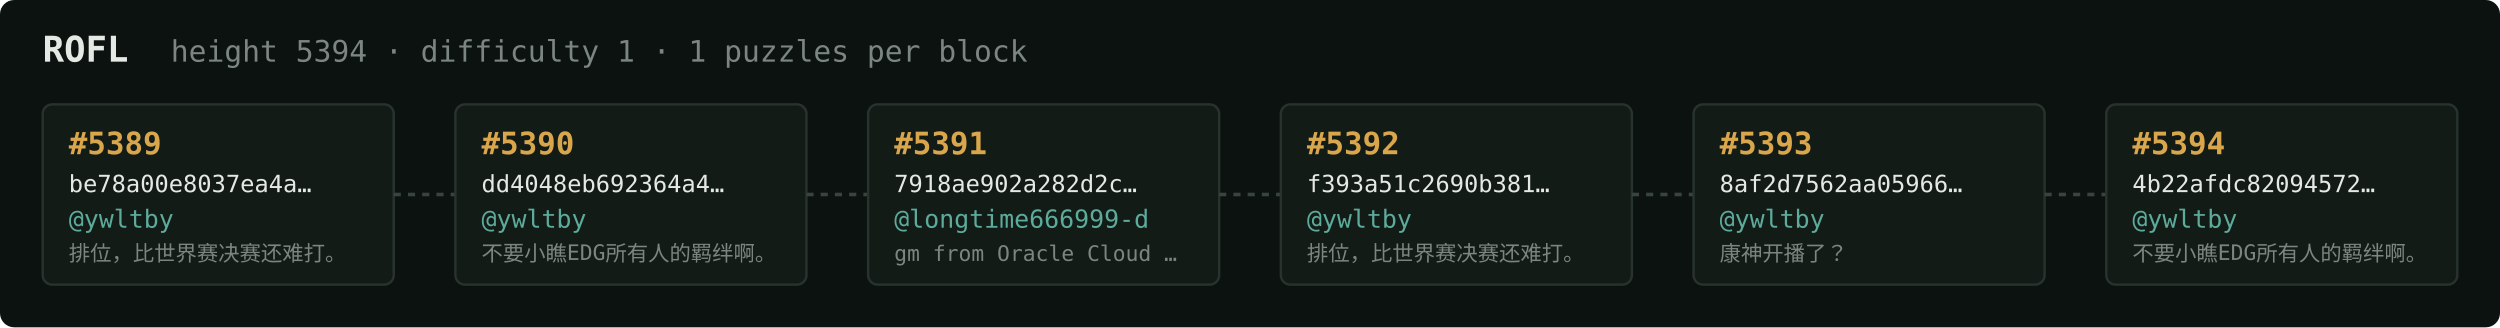
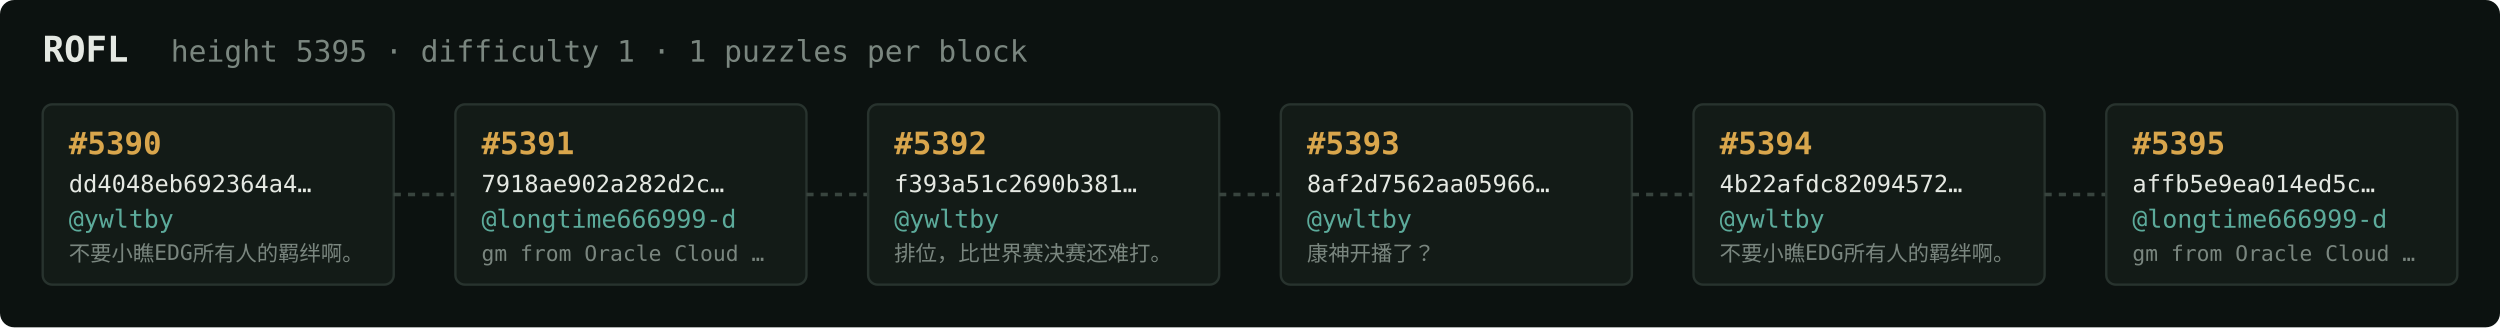
<svg xmlns="http://www.w3.org/2000/svg" width="1054" height="138" viewBox="0 0 1054 138" font-family="ui-monospace,SFMono-Regular,Menlo,monospace">
  <rect fill="#0c1210" width="1054" height="138" rx="6" />
  <text x="18" y="26" fill="#e5e9e3" font-size="15" font-weight="700">ROFL</text>
-   <text x="72" y="26" fill="#7a867f" font-size="12.5">height 5394 · difficulty 1 · 1 puzzles per block</text>
+   <text x="72" y="26" fill="#7a867f" font-size="12.5">height 5395 · difficulty 1 · 1 puzzles per block</text>
  <rect x="18" y="44" width="148" height="76" rx="4" fill="#131b17" stroke="#28332e" stroke-width="1" />
-   <text x="29" y="65" fill="#d9a64c" font-size="13" font-weight="700">#5389</text>
-   <text x="29" y="81" fill="#e5e9e3" font-size="10">be78a00e8037ea4a…</text>
+   <text x="29" y="65" fill="#d9a64c" font-size="13" font-weight="700">#5390</text>
+   <text x="29" y="81" fill="#e5e9e3" font-size="10">dd4048eb692364a4…</text>
  <text x="29" y="96" fill="#5cab9b" font-size="10.5">@ywltby</text>
-   <text x="29" y="110" fill="#7a867f" font-size="9">排位，比世界赛决赛还难打。</text>
+   <text x="29" y="110" fill="#7a867f" font-size="9">不要小瞧EDG所有人的羁绊啊。</text>
  <line x1="166" y1="82.0" x2="192" y2="82.0" stroke="#38443e" stroke-width="1.5" stroke-dasharray="3 3" />
  <rect x="192" y="44" width="148" height="76" rx="4" fill="#131b17" stroke="#28332e" stroke-width="1" />
-   <text x="203" y="65" fill="#d9a64c" font-size="13" font-weight="700">#5390</text>
-   <text x="203" y="81" fill="#e5e9e3" font-size="10">dd4048eb692364a4…</text>
-   <text x="203" y="96" fill="#5cab9b" font-size="10.5">@ywltby</text>
-   <text x="203" y="110" fill="#7a867f" font-size="9">不要小瞧EDG所有人的羁绊啊。</text>
+   <text x="203" y="65" fill="#d9a64c" font-size="13" font-weight="700">#5391</text>
+   <text x="203" y="81" fill="#e5e9e3" font-size="10">7918ae902a282d2c…</text>
+   <text x="203" y="96" fill="#5cab9b" font-size="10.5">@longtime666999-d</text>
+   <text x="203" y="110" fill="#7a867f" font-size="9">gm from Oracle Cloud …</text>
  <line x1="340" y1="82.0" x2="366" y2="82.0" stroke="#38443e" stroke-width="1.5" stroke-dasharray="3 3" />
  <rect x="366" y="44" width="148" height="76" rx="4" fill="#131b17" stroke="#28332e" stroke-width="1" />
-   <text x="377" y="65" fill="#d9a64c" font-size="13" font-weight="700">#5391</text>
-   <text x="377" y="81" fill="#e5e9e3" font-size="10">7918ae902a282d2c…</text>
-   <text x="377" y="96" fill="#5cab9b" font-size="10.5">@longtime666999-d</text>
-   <text x="377" y="110" fill="#7a867f" font-size="9">gm from Oracle Cloud …</text>
+   <text x="377" y="65" fill="#d9a64c" font-size="13" font-weight="700">#5392</text>
+   <text x="377" y="81" fill="#e5e9e3" font-size="10">f393a51c2690b381…</text>
+   <text x="377" y="96" fill="#5cab9b" font-size="10.5">@ywltby</text>
+   <text x="377" y="110" fill="#7a867f" font-size="9">排位，比世界赛决赛还难打。</text>
  <line x1="514" y1="82.0" x2="540" y2="82.0" stroke="#38443e" stroke-width="1.5" stroke-dasharray="3 3" />
  <rect x="540" y="44" width="148" height="76" rx="4" fill="#131b17" stroke="#28332e" stroke-width="1" />
-   <text x="551" y="65" fill="#d9a64c" font-size="13" font-weight="700">#5392</text>
-   <text x="551" y="81" fill="#e5e9e3" font-size="10">f393a51c2690b381…</text>
+   <text x="551" y="65" fill="#d9a64c" font-size="13" font-weight="700">#5393</text>
+   <text x="551" y="81" fill="#e5e9e3" font-size="10">8af2d7562aa05966…</text>
  <text x="551" y="96" fill="#5cab9b" font-size="10.5">@ywltby</text>
-   <text x="551" y="110" fill="#7a867f" font-size="9">排位，比世界赛决赛还难打。</text>
+   <text x="551" y="110" fill="#7a867f" font-size="9">康神开播了？</text>
  <line x1="688" y1="82.0" x2="714" y2="82.0" stroke="#38443e" stroke-width="1.5" stroke-dasharray="3 3" />
  <rect x="714" y="44" width="148" height="76" rx="4" fill="#131b17" stroke="#28332e" stroke-width="1" />
-   <text x="725" y="65" fill="#d9a64c" font-size="13" font-weight="700">#5393</text>
-   <text x="725" y="81" fill="#e5e9e3" font-size="10">8af2d7562aa05966…</text>
+   <text x="725" y="65" fill="#d9a64c" font-size="13" font-weight="700">#5394</text>
+   <text x="725" y="81" fill="#e5e9e3" font-size="10">4b22afdc82094572…</text>
  <text x="725" y="96" fill="#5cab9b" font-size="10.5">@ywltby</text>
-   <text x="725" y="110" fill="#7a867f" font-size="9">康神开播了？</text>
+   <text x="725" y="110" fill="#7a867f" font-size="9">不要小瞧EDG所有人的羁绊啊。</text>
  <line x1="862" y1="82.0" x2="888" y2="82.0" stroke="#38443e" stroke-width="1.5" stroke-dasharray="3 3" />
  <rect x="888" y="44" width="148" height="76" rx="4" fill="#131b17" stroke="#28332e" stroke-width="1" />
-   <text x="899" y="65" fill="#d9a64c" font-size="13" font-weight="700">#5394</text>
-   <text x="899" y="81" fill="#e5e9e3" font-size="10">4b22afdc82094572…</text>
-   <text x="899" y="96" fill="#5cab9b" font-size="10.5">@ywltby</text>
-   <text x="899" y="110" fill="#7a867f" font-size="9">不要小瞧EDG所有人的羁绊啊。</text>
+   <text x="899" y="65" fill="#d9a64c" font-size="13" font-weight="700">#5395</text>
+   <text x="899" y="81" fill="#e5e9e3" font-size="10">affb5e9ea014ed5c…</text>
+   <text x="899" y="96" fill="#5cab9b" font-size="10.5">@longtime666999-d</text>
+   <text x="899" y="110" fill="#7a867f" font-size="9">gm from Oracle Cloud …</text>
</svg>
